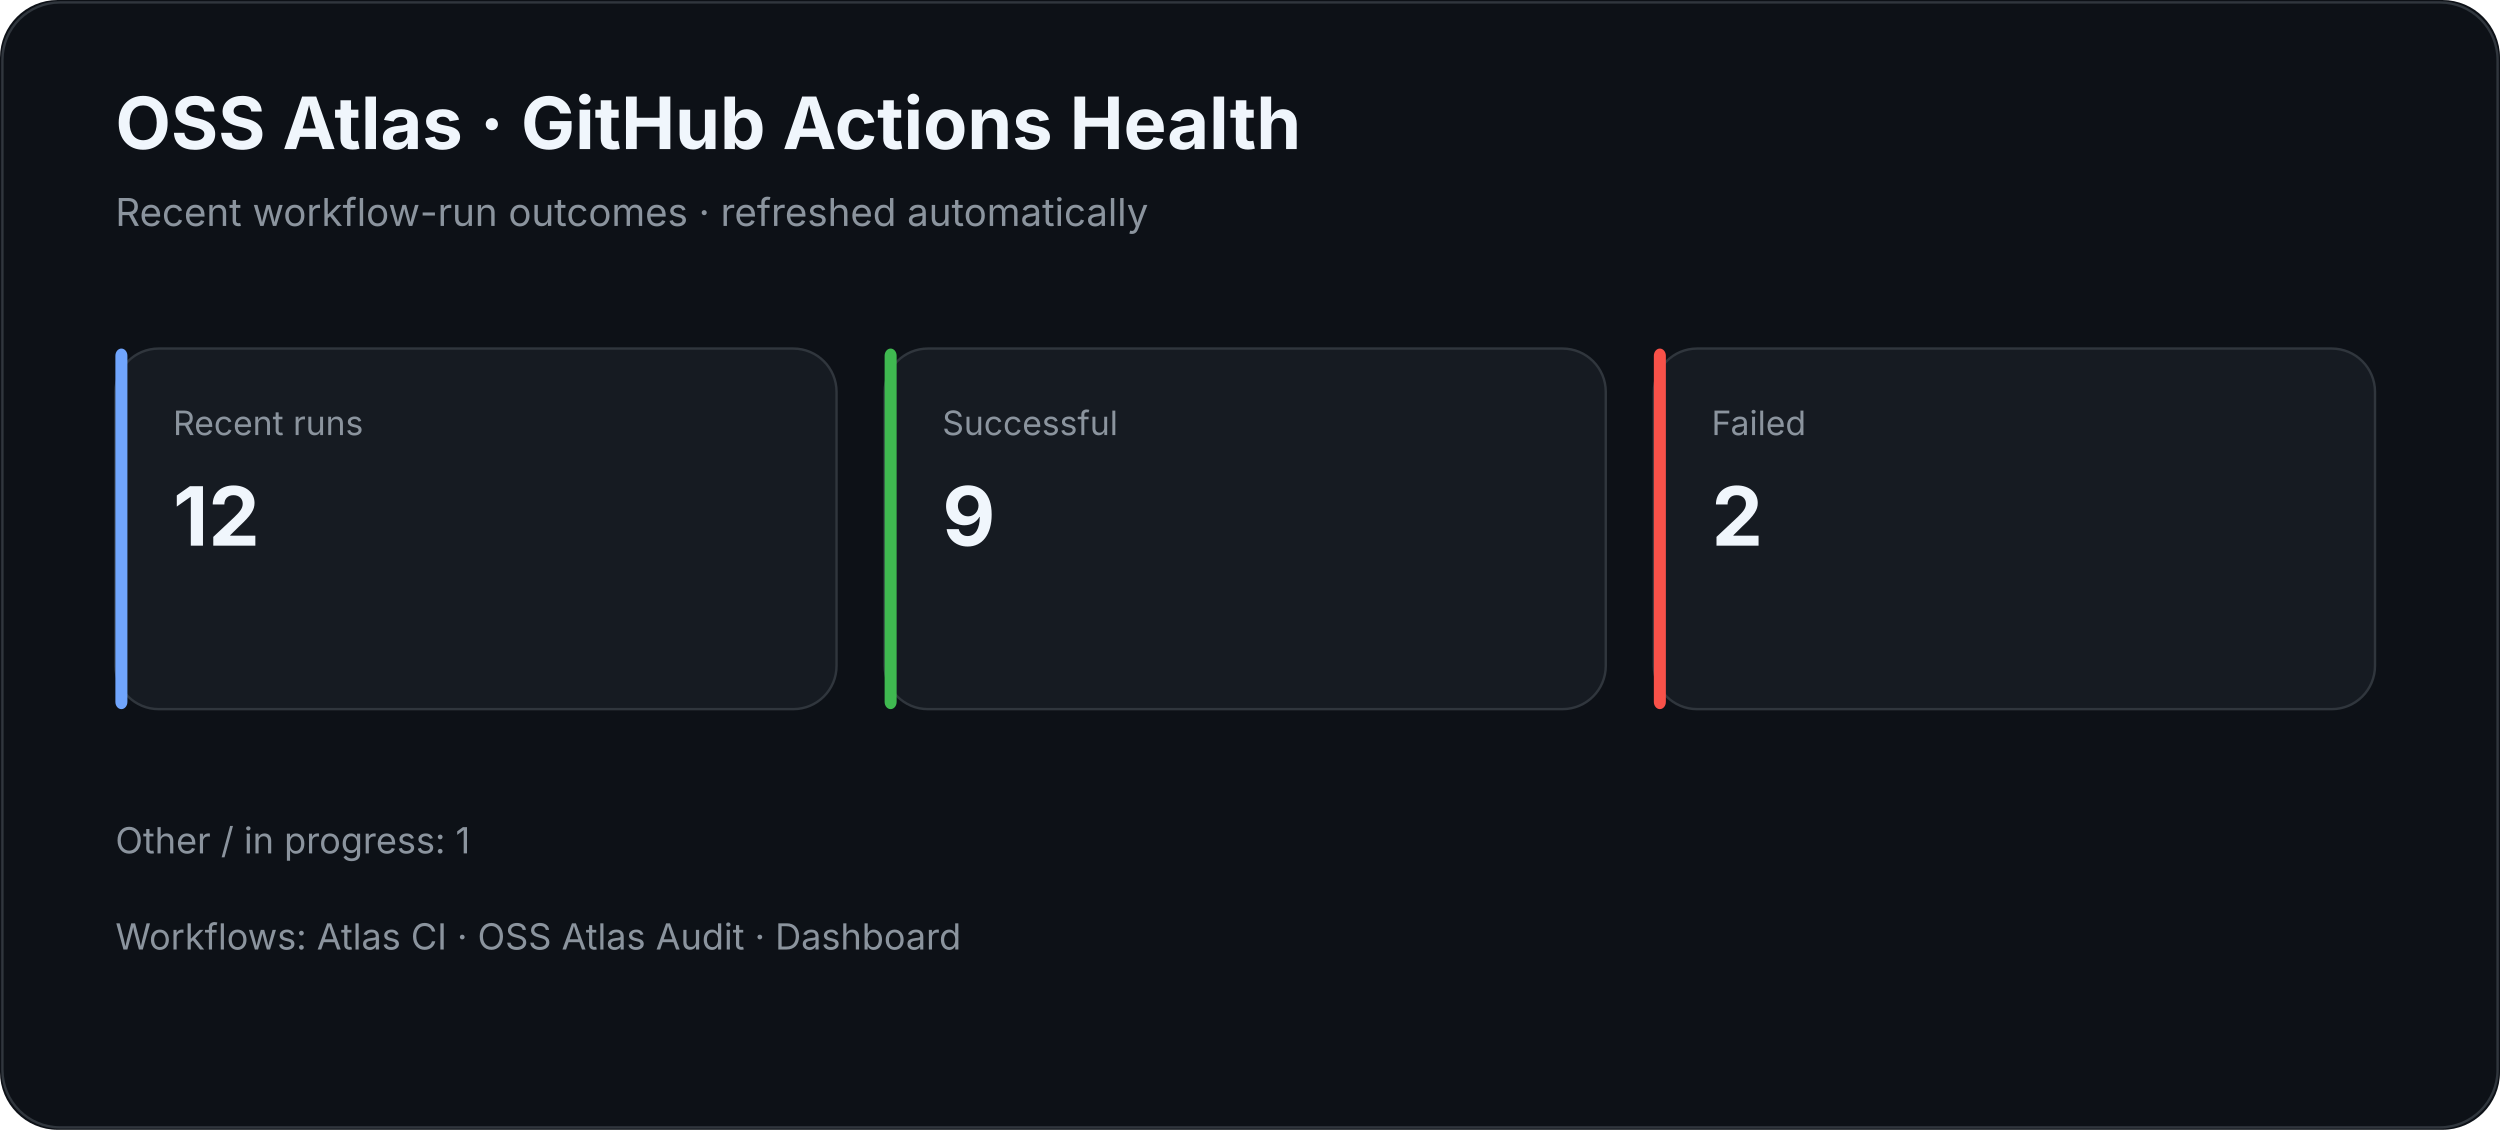
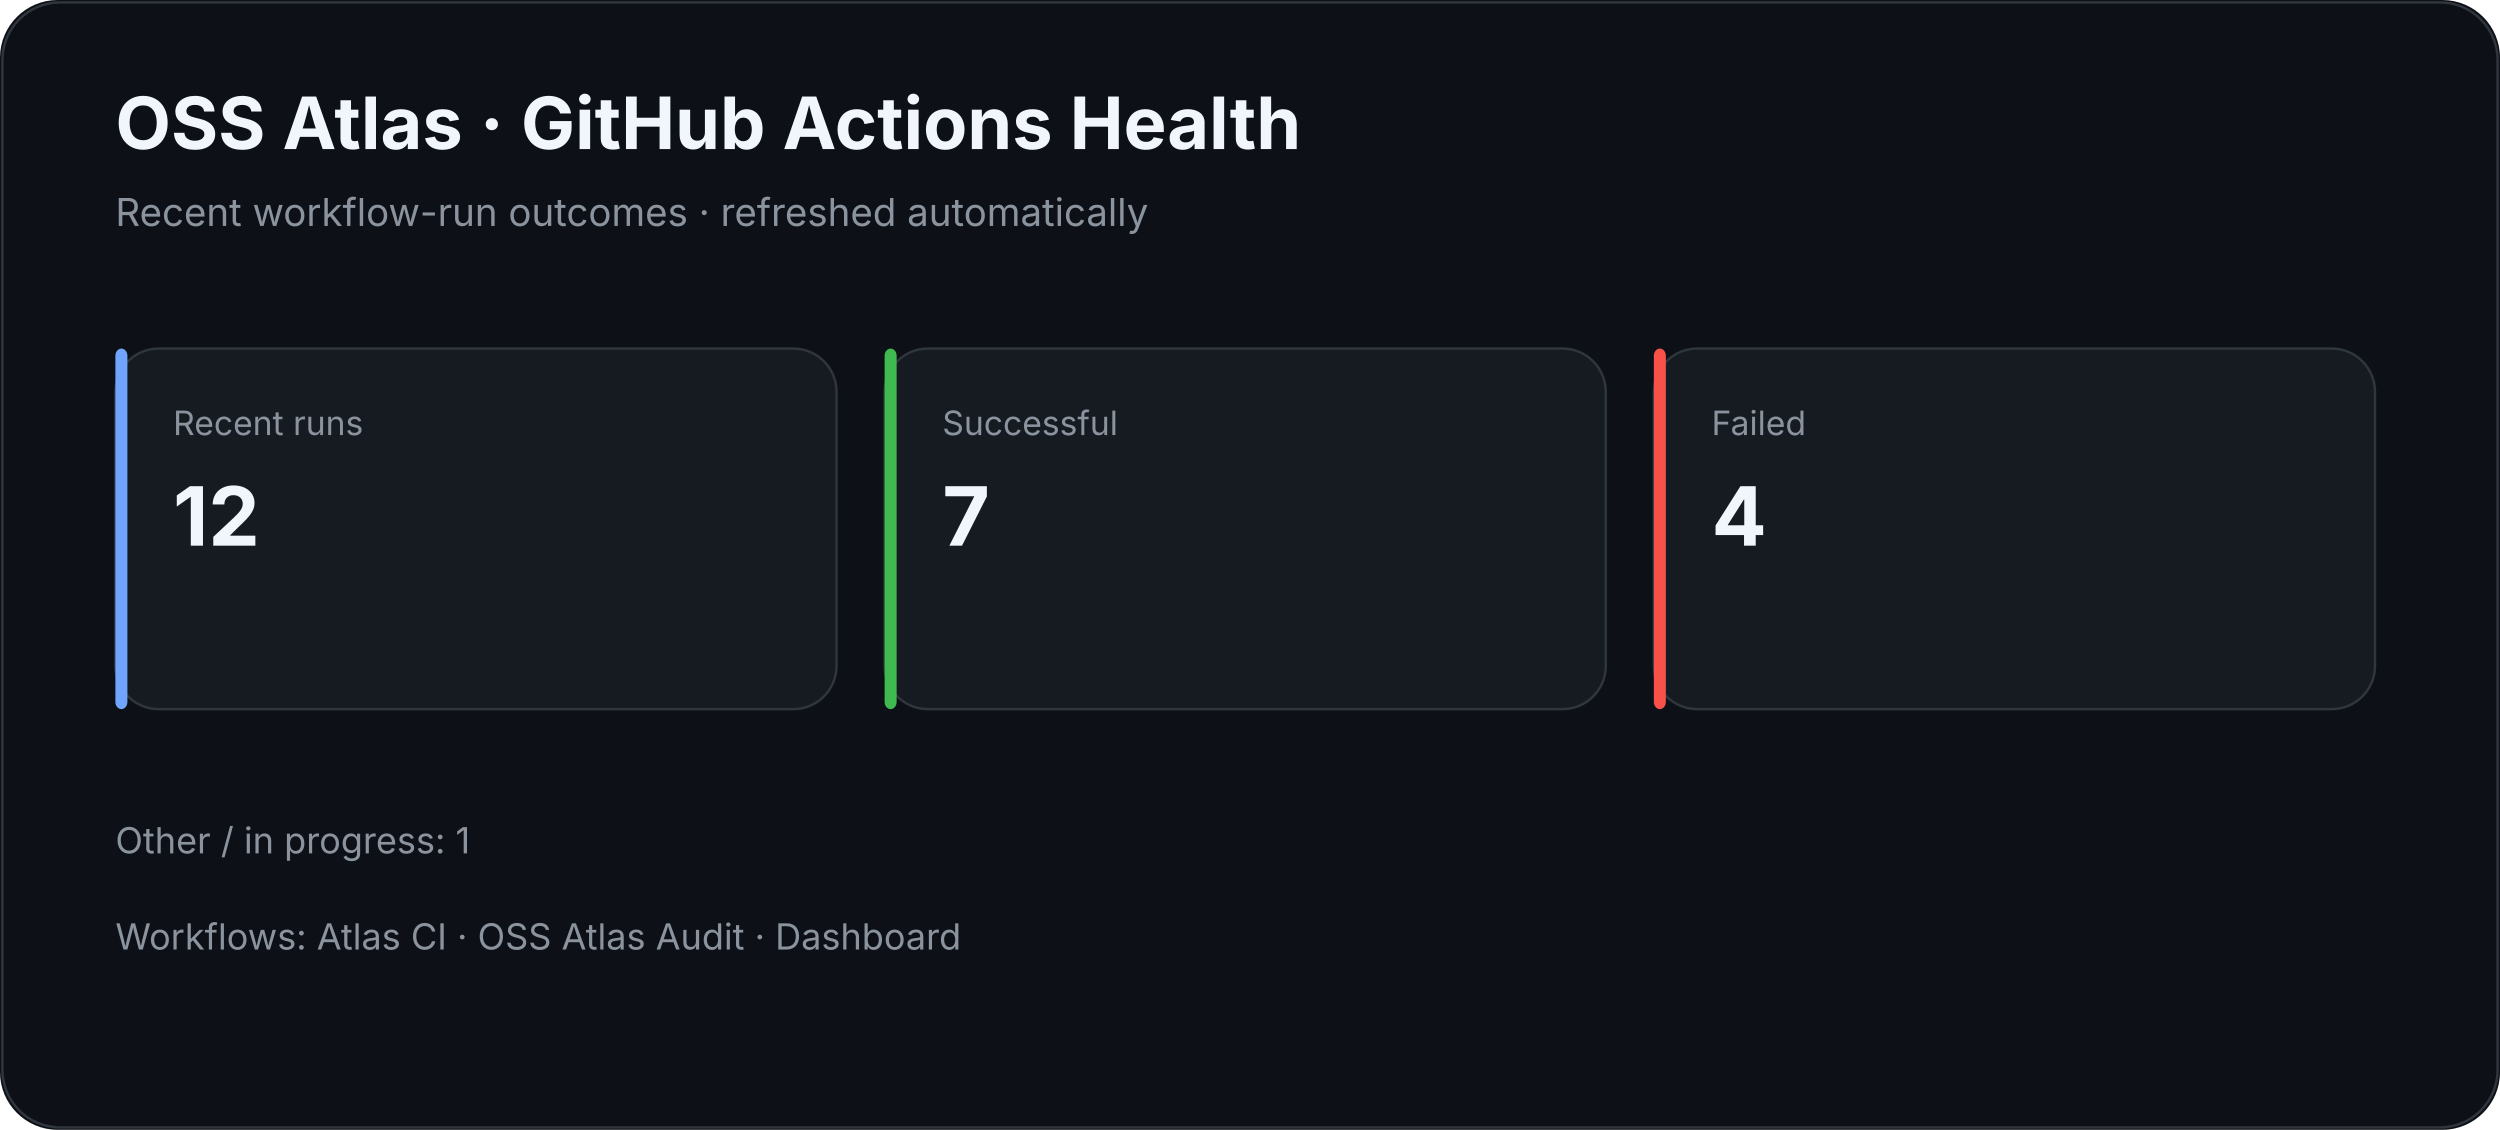
<svg xmlns="http://www.w3.org/2000/svg" width="1040" height="470" viewBox="0 0 1040 470">
  <rect width="100%" height="100%" rx="24" fill="#0d1117" />
  <rect x="1" y="1" width="1038" height="468" rx="24" fill="none" stroke="#30363d" />
  <text x="48" y="62" fill="#f0f6fc" font-family="Inter,Segoe UI,Arial,sans-serif" font-size="30" font-weight="700">OSS Atlas · GitHub Actions Health</text>
  <text x="48" y="94" fill="#8b949e" font-family="Inter,Segoe UI,Arial,sans-serif" font-size="16">Recent workflow-run outcomes · refreshed automatically</text>
  <rect x="48" y="145" width="300" height="150" rx="18" fill="#161b22" stroke="#30363d" />
  <rect x="48" y="145" width="5" height="150" rx="3" fill="#70a5fd" />
  <text x="72" y="181" fill="#8b949e" font-family="Inter,Segoe UI,Arial,sans-serif" font-size="14">Recent runs</text>
  <text x="72" y="227" fill="#f0f6fc" font-family="Inter,Segoe UI,Arial,sans-serif" font-size="34" font-weight="700">12</text>
  <rect x="368" y="145" width="300" height="150" rx="18" fill="#161b22" stroke="#30363d" />
  <rect x="368" y="145" width="5" height="150" rx="3" fill="#3fb950" />
  <text x="392" y="181" fill="#8b949e" font-family="Inter,Segoe UI,Arial,sans-serif" font-size="14">Successful</text>
-   <text x="392" y="227" fill="#f0f6fc" font-family="Inter,Segoe UI,Arial,sans-serif" font-size="34" font-weight="700">9</text>
+   <text x="392" y="227" fill="#f0f6fc" font-family="Inter,Segoe UI,Arial,sans-serif" font-size="34" font-weight="700">7</text>
  <rect x="688" y="145" width="300" height="150" rx="18" fill="#161b22" stroke="#30363d" />
  <rect x="688" y="145" width="5" height="150" rx="3" fill="#f85149" />
  <text x="712" y="181" fill="#8b949e" font-family="Inter,Segoe UI,Arial,sans-serif" font-size="14">Failed</text>
-   <text x="712" y="227" fill="#f0f6fc" font-family="Inter,Segoe UI,Arial,sans-serif" font-size="34" font-weight="700">2</text>
+   <text x="712" y="227" fill="#f0f6fc" font-family="Inter,Segoe UI,Arial,sans-serif" font-size="34" font-weight="700">4</text>
  <text x="48" y="355" fill="#8b949e" font-family="Inter,Segoe UI,Arial,sans-serif" font-size="15">Other / in progress: 1</text>
  <text x="48" y="395" fill="#8b949e" font-family="Inter,Segoe UI,Arial,sans-serif" font-size="15">Workflows: Atlas CI · OSS Atlas Audit · Dashboard</text>
</svg>
